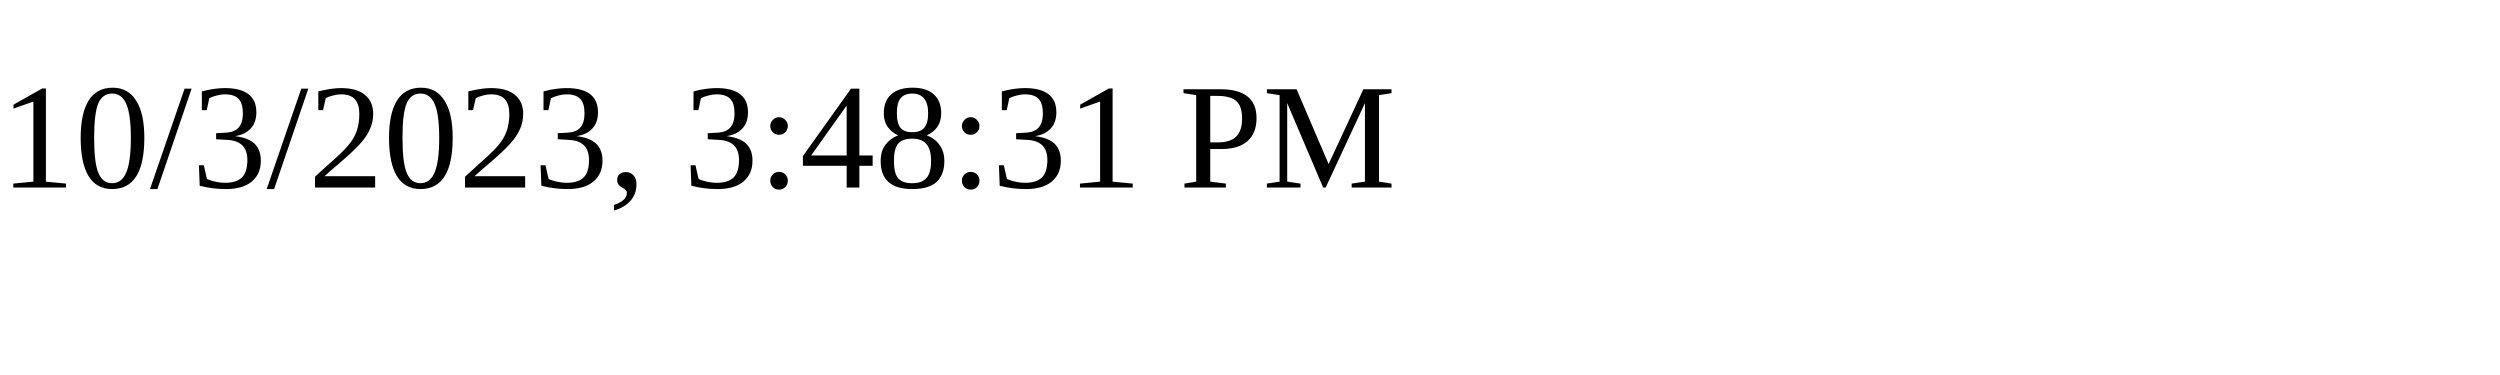
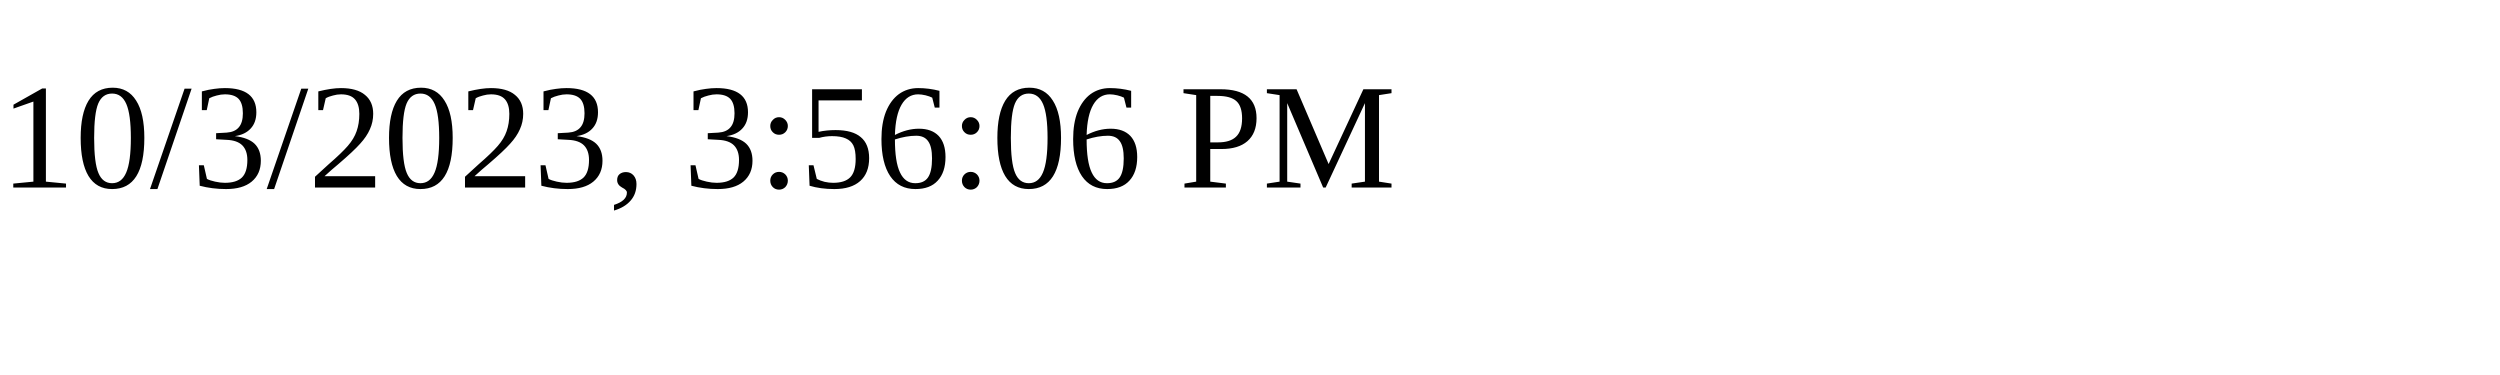
<svg xmlns="http://www.w3.org/2000/svg" height="30" width="200">
-   <text x="0" y="15">10/3/2023, 3:48:31 PM</text>
+   <text x="0" y="15">10/3/2023, 3:56:06 PM</text>
</svg>
